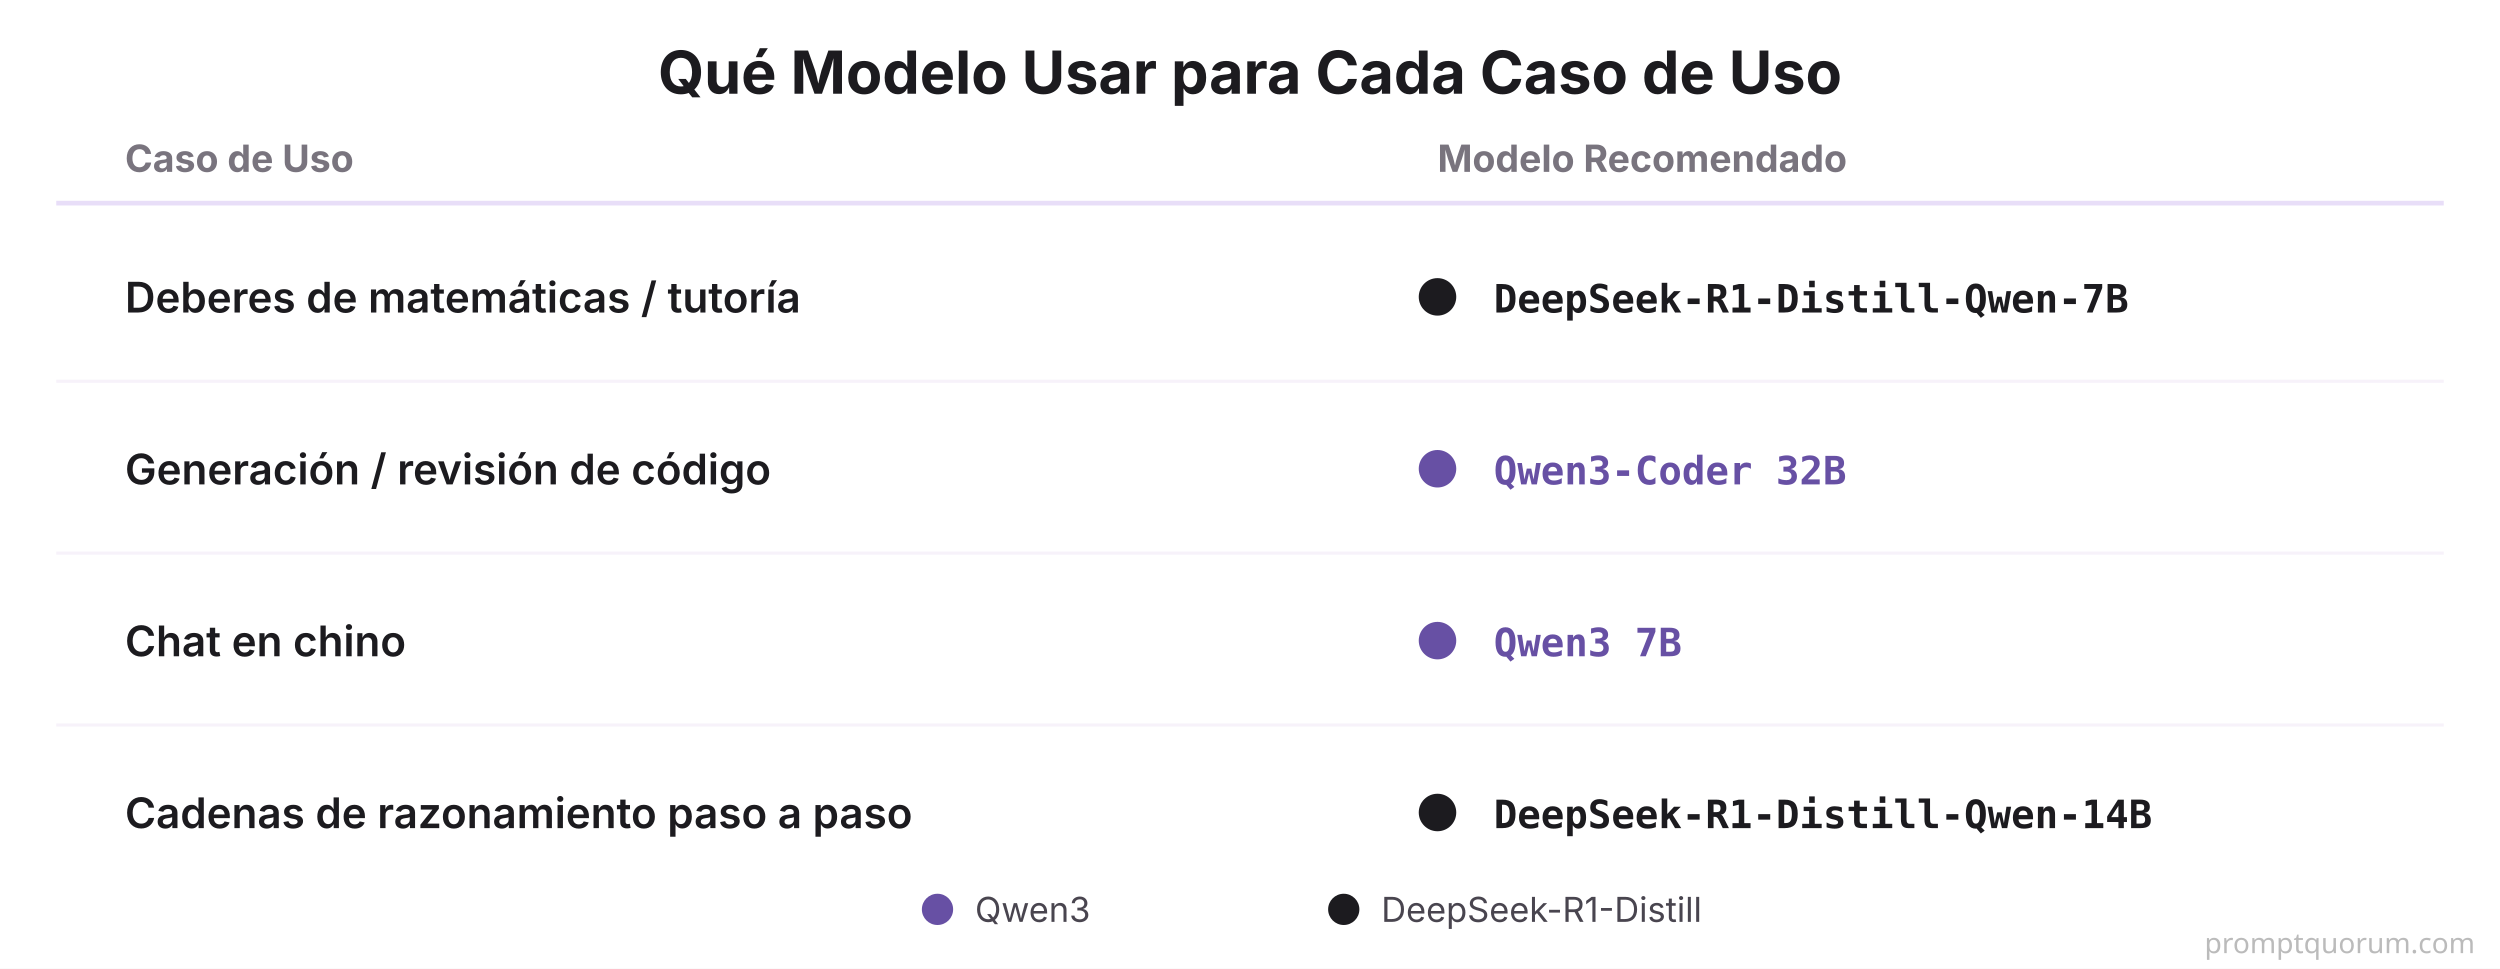
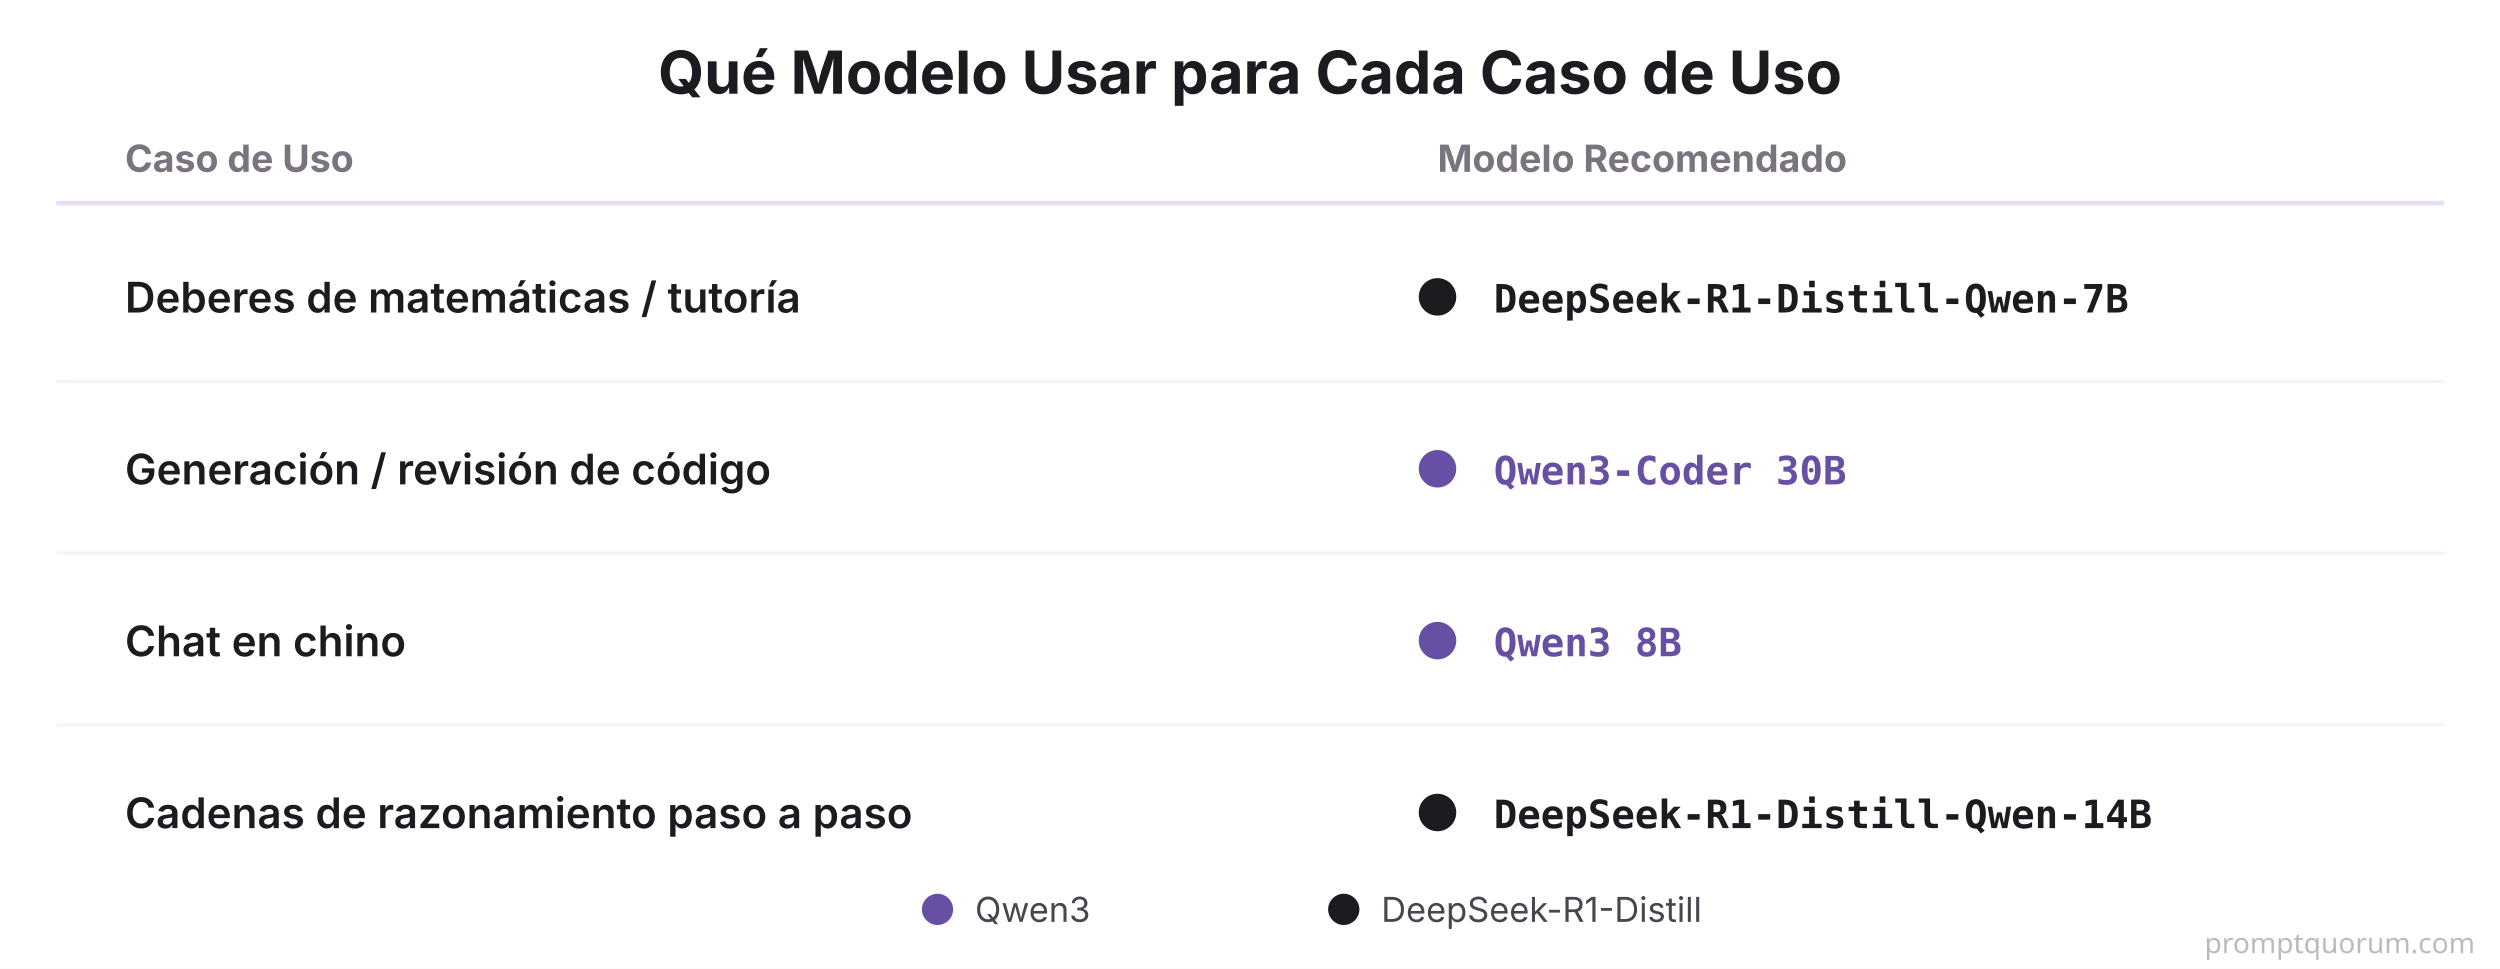
<svg xmlns="http://www.w3.org/2000/svg" viewBox="0 0 800 310">
  <rect width="800" height="310" fill="#FFFFFF" />
  <text x="400" y="30" font-family="system-ui, -apple-system, sans-serif" font-size="19" font-weight="700" fill="#1C1B1F" text-anchor="middle">Qué Modelo Usar para Cada Caso de Uso</text>
  <text x="40" y="55" font-family="system-ui, -apple-system, sans-serif" font-size="12" font-weight="700" fill="#79747E" text-anchor="start">Caso de Uso</text>
  <text x="460" y="55" font-family="system-ui, -apple-system, sans-serif" font-size="12" font-weight="700" fill="#79747E" text-anchor="start">Modelo Recomendado</text>
  <line x1="18" y1="65" x2="782" y2="65" stroke="#E8DEF8" stroke-width="1.5" />
  <text x="40" y="100" font-family="system-ui, -apple-system, sans-serif" font-size="13.5" font-weight="600" fill="#1C1B1F" text-anchor="start">Deberes de matemáticas / tutoría</text>
  <circle cx="460" cy="95" r="6" fill="#1C1B1F" />
  <text x="478" y="100" font-family="'SF Mono', Monaco, monospace" font-size="12.5" font-weight="700" fill="#1C1B1F" text-anchor="start">DeepSeek-R1-Distill-Qwen-7B</text>
  <line x1="18" y1="122" x2="782" y2="122" stroke="#F7F2FA" stroke-width="1" />
  <text x="40" y="155" font-family="system-ui, -apple-system, sans-serif" font-size="13.5" font-weight="600" fill="#1C1B1F" text-anchor="start">Generación / revisión de código</text>
  <circle cx="460" cy="150" r="6" fill="#6750A4" />
-   <text x="478" y="155" font-family="'SF Mono', Monaco, monospace" font-size="12.5" font-weight="700" fill="#6750A4" text-anchor="start">Qwen3-Coder 32B</text>
+   <text x="478" y="155" font-family="'SF Mono', Monaco, monospace" font-size="12.5" font-weight="700" fill="#6750A4" text-anchor="start">Qwen3-Coder 30B</text>
  <line x1="18" y1="177" x2="782" y2="177" stroke="#F7F2FA" stroke-width="1" />
  <text x="40" y="210" font-family="system-ui, -apple-system, sans-serif" font-size="13.5" font-weight="600" fill="#1C1B1F" text-anchor="start">Chat en chino</text>
  <circle cx="460" cy="205" r="6" fill="#6750A4" />
-   <text x="478" y="210" font-family="'SF Mono', Monaco, monospace" font-size="12.5" font-weight="700" fill="#6750A4" text-anchor="start">Qwen3 7B</text>
+   <text x="478" y="210" font-family="'SF Mono', Monaco, monospace" font-size="12.5" font-weight="700" fill="#6750A4" text-anchor="start">Qwen3 8B</text>
  <line x1="18" y1="232" x2="782" y2="232" stroke="#F7F2FA" stroke-width="1" />
  <text x="40" y="265" font-family="system-ui, -apple-system, sans-serif" font-size="13.5" font-weight="600" fill="#1C1B1F" text-anchor="start">Cadenas de razonamiento paso a paso</text>
  <circle cx="460" cy="260" r="6" fill="#1C1B1F" />
  <text x="478" y="265" font-family="'SF Mono', Monaco, monospace" font-size="12.5" font-weight="700" fill="#1C1B1F" text-anchor="start">DeepSeek-R1-Distill-Qwen-14B</text>
  <circle cx="300" cy="291" r="5" fill="#6750A4" />
  <text x="312" y="295" font-family="system-ui, -apple-system, sans-serif" font-size="11" fill="#49454F">Qwen3</text>
  <circle cx="430" cy="291" r="5" fill="#1C1B1F" />
  <text x="442" y="295" font-family="system-ui, -apple-system, sans-serif" font-size="11" fill="#49454F">DeepSeek-R1-Distill</text>
  <text x="792" y="305" font-family="system-ui,sans-serif" font-size="9" fill="#BBBBBB" text-anchor="end">promptquorum.com</text>
</svg>
